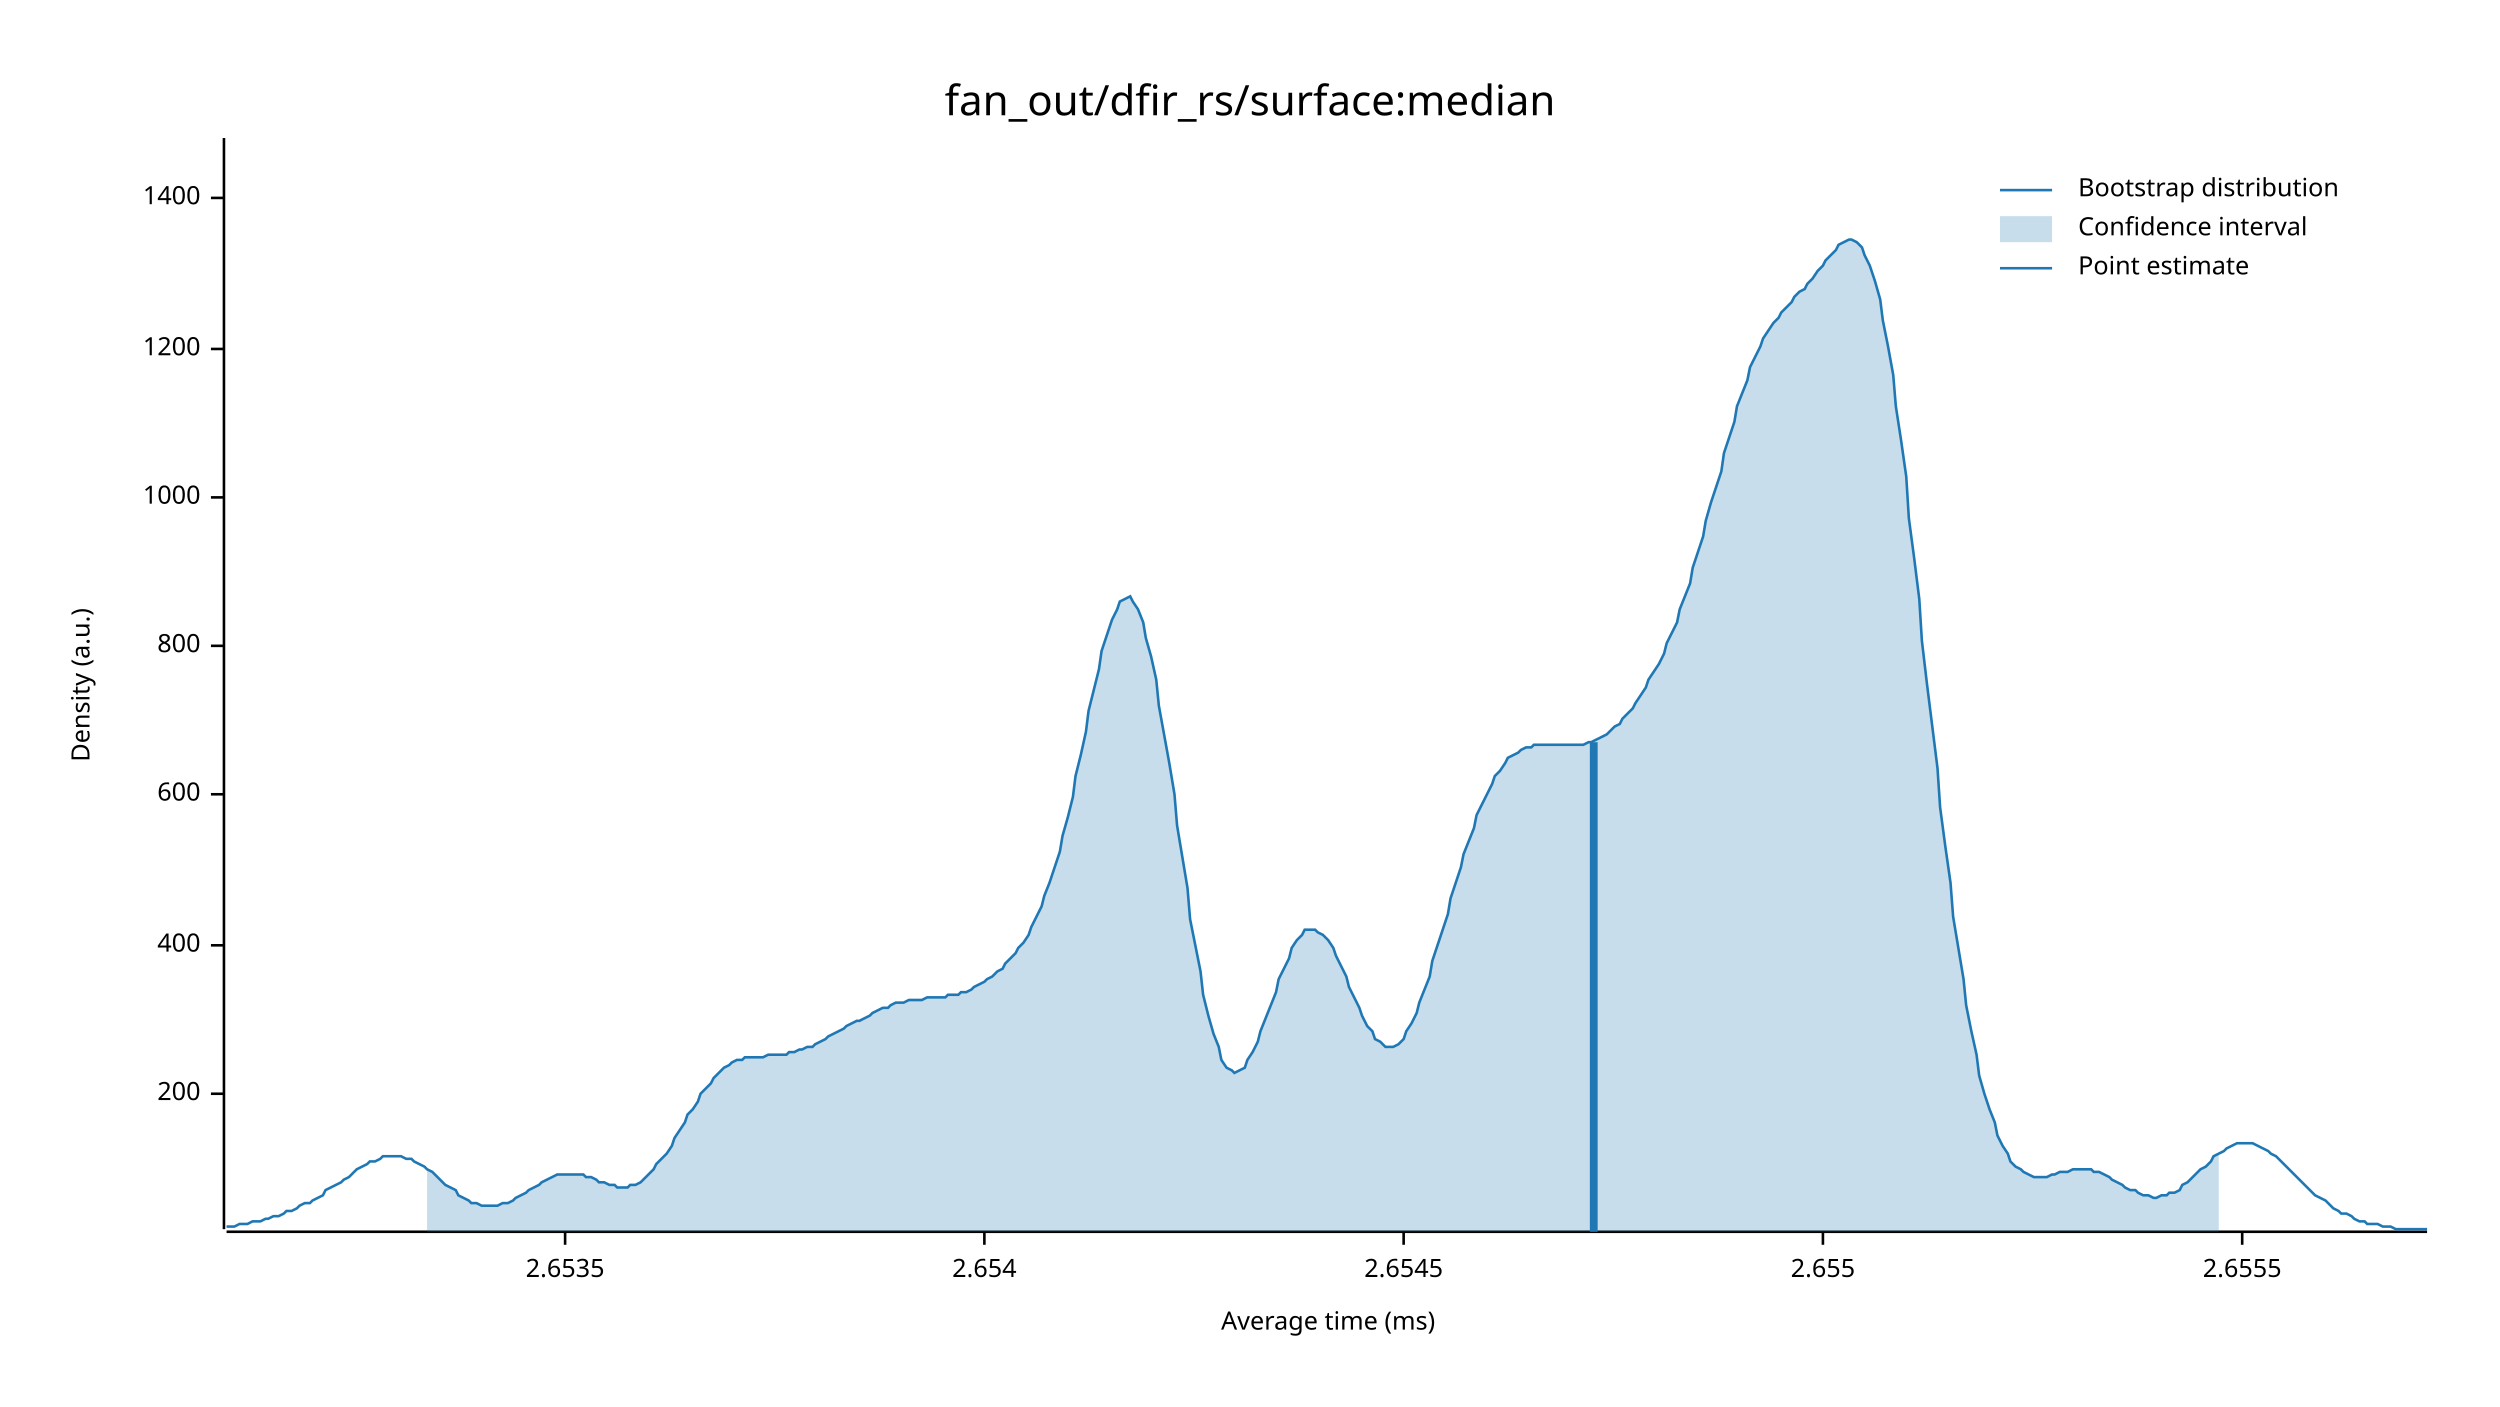
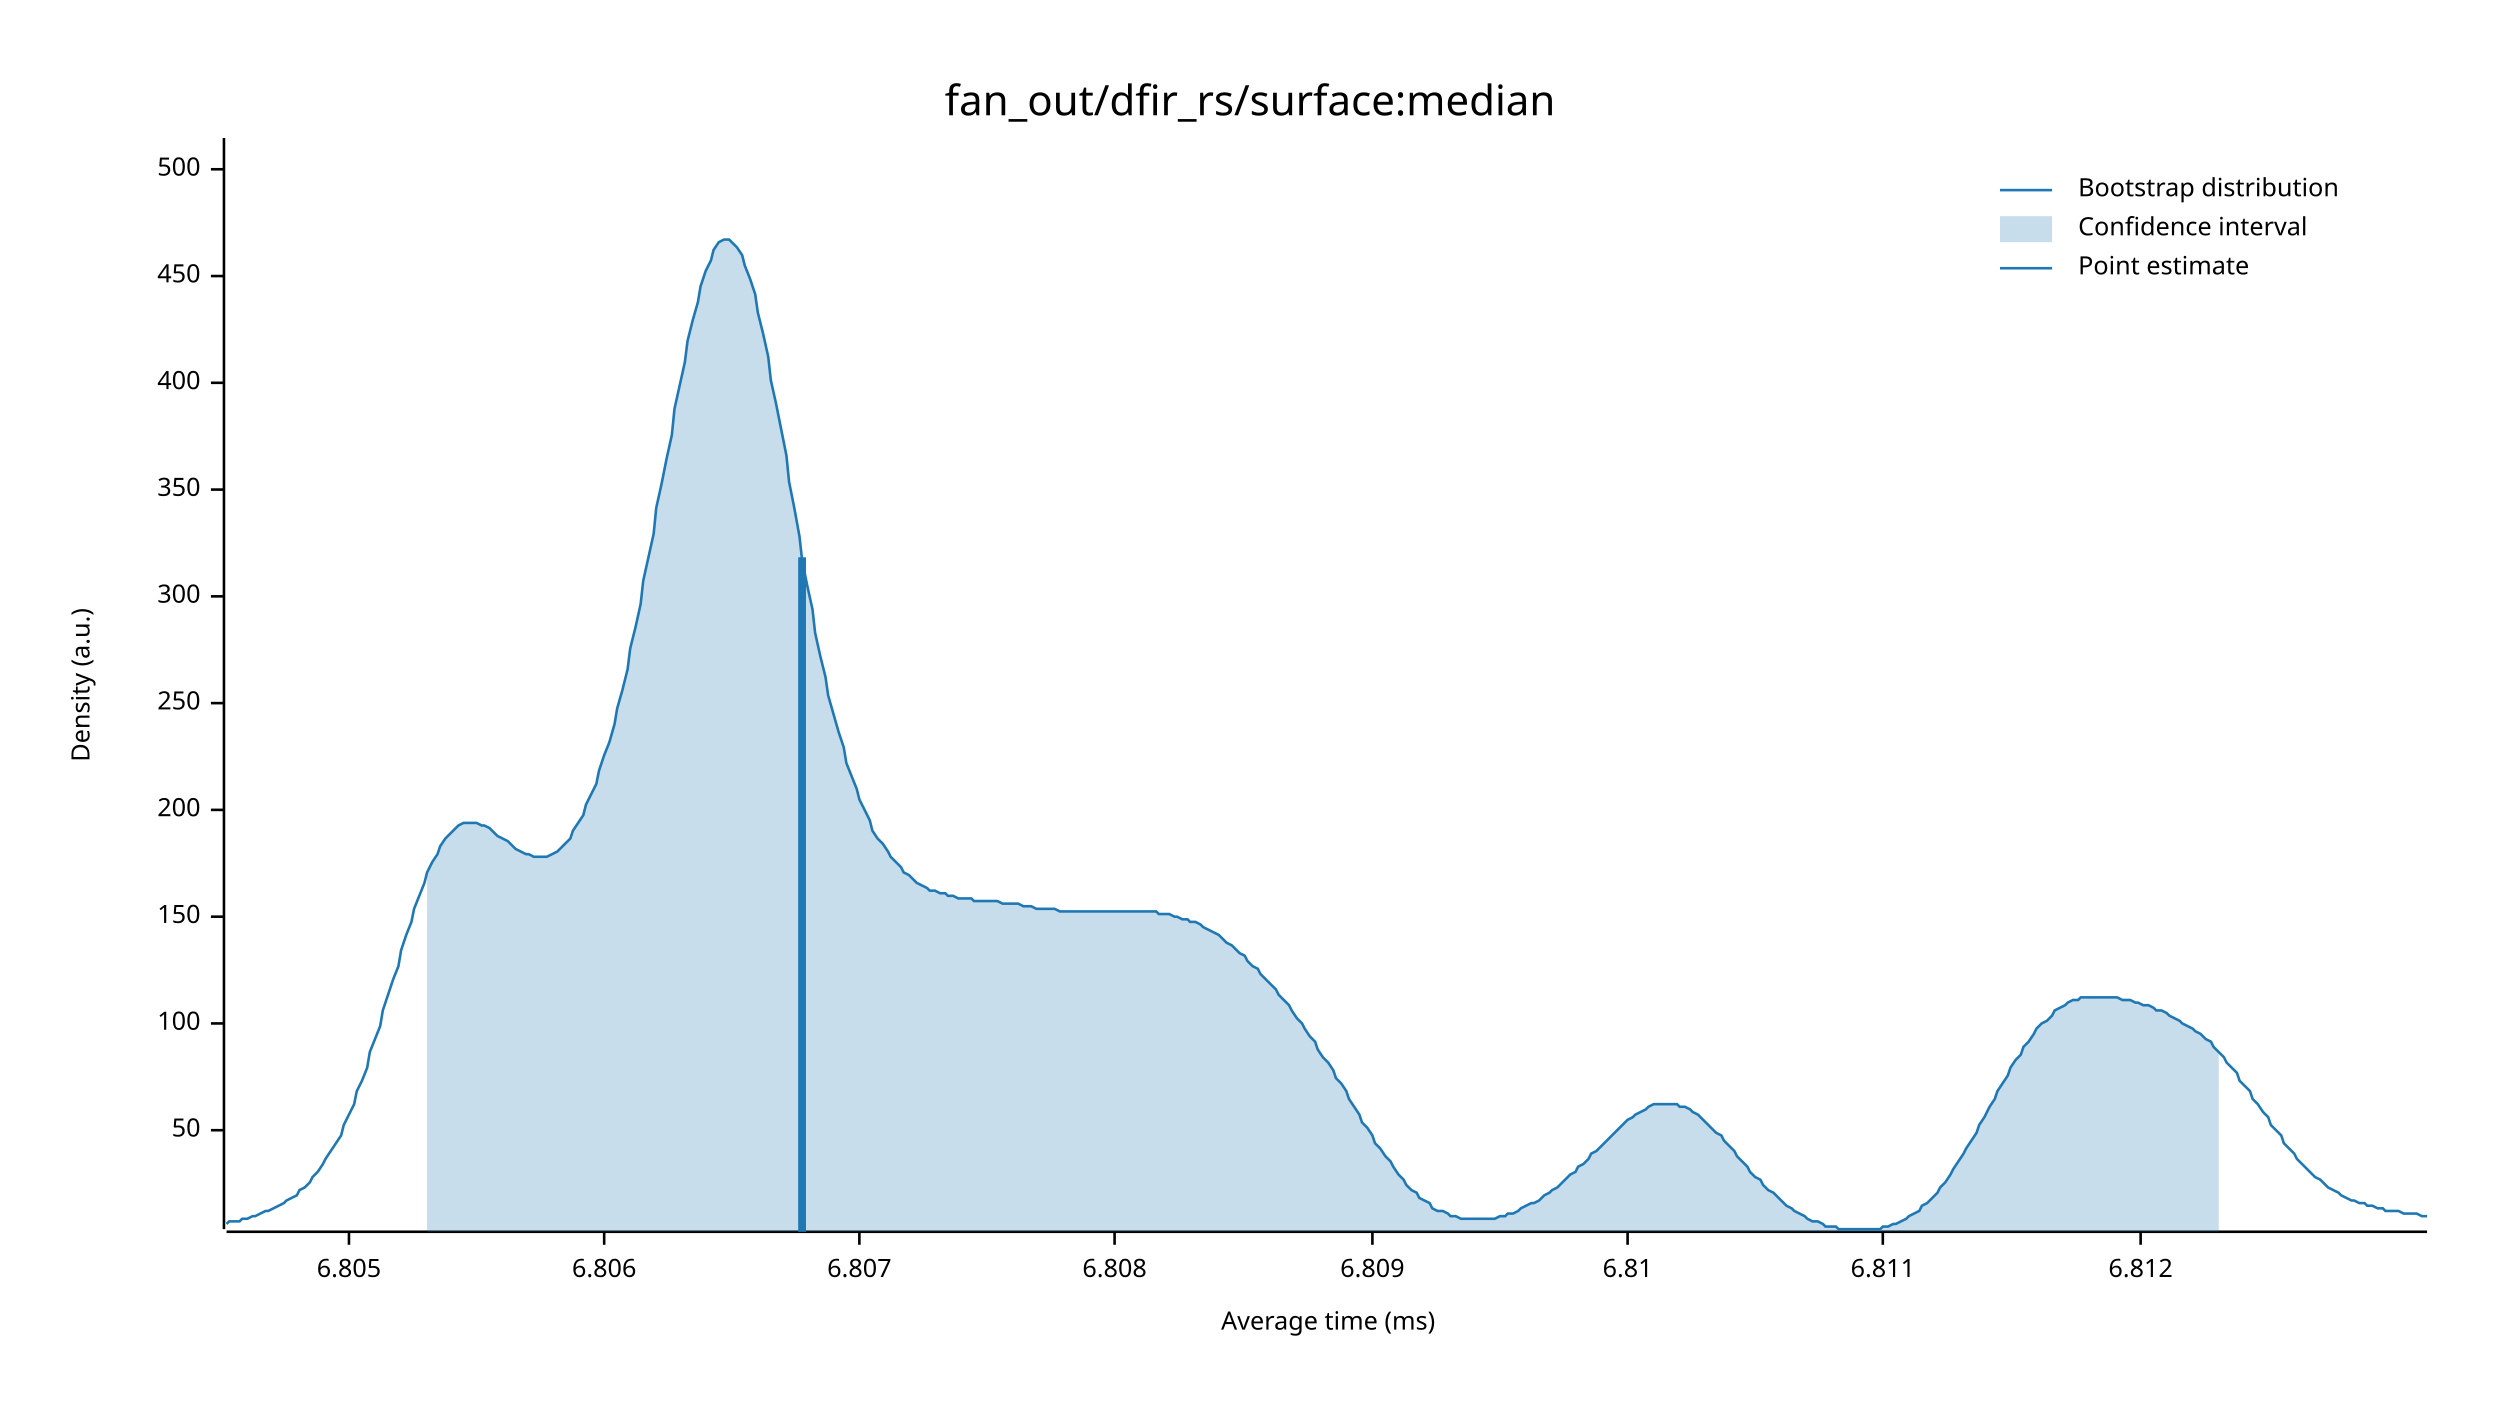
<svg xmlns="http://www.w3.org/2000/svg" width="960" height="540" viewBox="0 0 960 540">
  <text x="480" y="32" dy="0.76em" text-anchor="middle" font-family="sans-serif" font-size="16.129" opacity="1" fill="#000000">
fan_out/dfir_rs/surface:median
</text>
  <text x="27" y="263" dy="0.76em" text-anchor="middle" font-family="sans-serif" font-size="9.677" opacity="1" fill="#000000" transform="rotate(270, 27, 263)">
Density (a.u.)
</text>
  <text x="510" y="513" dy="-0.5ex" text-anchor="middle" font-family="sans-serif" font-size="9.677" opacity="1" fill="#000000">
Average time (ms)
</text>
  <polyline fill="none" opacity="1" stroke="#000000" stroke-width="1" points="86,53 86,472 " />
-   <text x="77" y="420" dy="0.5ex" text-anchor="end" font-family="sans-serif" font-size="9.677" opacity="1" fill="#000000">
+   <text x="77" y="434" dy="0.5ex" text-anchor="end" font-family="sans-serif" font-size="9.677" opacity="1" fill="#000000">
+ 50
+ </text>
+   <polyline fill="none" opacity="1" stroke="#000000" stroke-width="1" points="81,434 86,434 " />
+   <text x="77" y="393" dy="0.5ex" text-anchor="end" font-family="sans-serif" font-size="9.677" opacity="1" fill="#000000">
+ 100
+ </text>
+   <polyline fill="none" opacity="1" stroke="#000000" stroke-width="1" points="81,393 86,393 " />
+   <text x="77" y="352" dy="0.5ex" text-anchor="end" font-family="sans-serif" font-size="9.677" opacity="1" fill="#000000">
+ 150
+ </text>
+   <polyline fill="none" opacity="1" stroke="#000000" stroke-width="1" points="81,352 86,352 " />
+   <text x="77" y="311" dy="0.5ex" text-anchor="end" font-family="sans-serif" font-size="9.677" opacity="1" fill="#000000">
200
</text>
-   <polyline fill="none" opacity="1" stroke="#000000" stroke-width="1" points="81,420 86,420 " />
-   <text x="77" y="363" dy="0.5ex" text-anchor="end" font-family="sans-serif" font-size="9.677" opacity="1" fill="#000000">
+   <polyline fill="none" opacity="1" stroke="#000000" stroke-width="1" points="81,311 86,311 " />
+   <text x="77" y="270" dy="0.5ex" text-anchor="end" font-family="sans-serif" font-size="9.677" opacity="1" fill="#000000">
+ 250
+ </text>
+   <polyline fill="none" opacity="1" stroke="#000000" stroke-width="1" points="81,270 86,270 " />
+   <text x="77" y="229" dy="0.5ex" text-anchor="end" font-family="sans-serif" font-size="9.677" opacity="1" fill="#000000">
+ 300
+ </text>
+   <polyline fill="none" opacity="1" stroke="#000000" stroke-width="1" points="81,229 86,229 " />
+   <text x="77" y="188" dy="0.5ex" text-anchor="end" font-family="sans-serif" font-size="9.677" opacity="1" fill="#000000">
+ 350
+ </text>
+   <polyline fill="none" opacity="1" stroke="#000000" stroke-width="1" points="81,188 86,188 " />
+   <text x="77" y="147" dy="0.5ex" text-anchor="end" font-family="sans-serif" font-size="9.677" opacity="1" fill="#000000">
400
</text>
-   <polyline fill="none" opacity="1" stroke="#000000" stroke-width="1" points="81,363 86,363 " />
-   <text x="77" y="305" dy="0.5ex" text-anchor="end" font-family="sans-serif" font-size="9.677" opacity="1" fill="#000000">
- 600
+   <polyline fill="none" opacity="1" stroke="#000000" stroke-width="1" points="81,147 86,147 " />
+   <text x="77" y="106" dy="0.5ex" text-anchor="end" font-family="sans-serif" font-size="9.677" opacity="1" fill="#000000">
+ 450
</text>
-   <polyline fill="none" opacity="1" stroke="#000000" stroke-width="1" points="81,305 86,305 " />
-   <text x="77" y="248" dy="0.5ex" text-anchor="end" font-family="sans-serif" font-size="9.677" opacity="1" fill="#000000">
- 800
+   <polyline fill="none" opacity="1" stroke="#000000" stroke-width="1" points="81,106 86,106 " />
+   <text x="77" y="65" dy="0.5ex" text-anchor="end" font-family="sans-serif" font-size="9.677" opacity="1" fill="#000000">
+ 500
</text>
-   <polyline fill="none" opacity="1" stroke="#000000" stroke-width="1" points="81,248 86,248 " />
-   <text x="77" y="191" dy="0.5ex" text-anchor="end" font-family="sans-serif" font-size="9.677" opacity="1" fill="#000000">
- 1000
+   <polyline fill="none" opacity="1" stroke="#000000" stroke-width="1" points="81,65 86,65 " />
+   <polyline fill="none" opacity="1" stroke="#000000" stroke-width="1" points="87,473 932,473 " />
+   <text x="134" y="483" dy="0.76em" text-anchor="middle" font-family="sans-serif" font-size="9.677" opacity="1" fill="#000000">
+ 6.805
</text>
-   <polyline fill="none" opacity="1" stroke="#000000" stroke-width="1" points="81,191 86,191 " />
-   <text x="77" y="134" dy="0.5ex" text-anchor="end" font-family="sans-serif" font-size="9.677" opacity="1" fill="#000000">
- 1200
+   <polyline fill="none" opacity="1" stroke="#000000" stroke-width="1" points="134,473 134,478 " />
+   <text x="232" y="483" dy="0.76em" text-anchor="middle" font-family="sans-serif" font-size="9.677" opacity="1" fill="#000000">
+ 6.806
</text>
-   <polyline fill="none" opacity="1" stroke="#000000" stroke-width="1" points="81,134 86,134 " />
-   <text x="77" y="76" dy="0.5ex" text-anchor="end" font-family="sans-serif" font-size="9.677" opacity="1" fill="#000000">
- 1400
+   <polyline fill="none" opacity="1" stroke="#000000" stroke-width="1" points="232,473 232,478 " />
+   <text x="330" y="483" dy="0.76em" text-anchor="middle" font-family="sans-serif" font-size="9.677" opacity="1" fill="#000000">
+ 6.807
</text>
-   <polyline fill="none" opacity="1" stroke="#000000" stroke-width="1" points="81,76 86,76 " />
-   <polyline fill="none" opacity="1" stroke="#000000" stroke-width="1" points="87,473 932,473 " />
-   <text x="217" y="483" dy="0.76em" text-anchor="middle" font-family="sans-serif" font-size="9.677" opacity="1" fill="#000000">
- 2.6535
+   <polyline fill="none" opacity="1" stroke="#000000" stroke-width="1" points="330,473 330,478 " />
+   <text x="428" y="483" dy="0.76em" text-anchor="middle" font-family="sans-serif" font-size="9.677" opacity="1" fill="#000000">
+ 6.808
</text>
-   <polyline fill="none" opacity="1" stroke="#000000" stroke-width="1" points="217,473 217,478 " />
-   <text x="378" y="483" dy="0.76em" text-anchor="middle" font-family="sans-serif" font-size="9.677" opacity="1" fill="#000000">
- 2.654
+   <polyline fill="none" opacity="1" stroke="#000000" stroke-width="1" points="428,473 428,478 " />
+   <text x="527" y="483" dy="0.76em" text-anchor="middle" font-family="sans-serif" font-size="9.677" opacity="1" fill="#000000">
+ 6.809
</text>
-   <polyline fill="none" opacity="1" stroke="#000000" stroke-width="1" points="378,473 378,478 " />
-   <text x="539" y="483" dy="0.76em" text-anchor="middle" font-family="sans-serif" font-size="9.677" opacity="1" fill="#000000">
- 2.6545
+   <polyline fill="none" opacity="1" stroke="#000000" stroke-width="1" points="527,473 527,478 " />
+   <text x="625" y="483" dy="0.76em" text-anchor="middle" font-family="sans-serif" font-size="9.677" opacity="1" fill="#000000">
+ 6.81
</text>
-   <polyline fill="none" opacity="1" stroke="#000000" stroke-width="1" points="539,473 539,478 " />
-   <text x="700" y="483" dy="0.76em" text-anchor="middle" font-family="sans-serif" font-size="9.677" opacity="1" fill="#000000">
- 2.655
+   <polyline fill="none" opacity="1" stroke="#000000" stroke-width="1" points="625,473 625,478 " />
+   <text x="723" y="483" dy="0.76em" text-anchor="middle" font-family="sans-serif" font-size="9.677" opacity="1" fill="#000000">
+ 6.811
</text>
-   <polyline fill="none" opacity="1" stroke="#000000" stroke-width="1" points="700,473 700,478 " />
-   <text x="861" y="483" dy="0.76em" text-anchor="middle" font-family="sans-serif" font-size="9.677" opacity="1" fill="#000000">
- 2.6555
+   <polyline fill="none" opacity="1" stroke="#000000" stroke-width="1" points="723,473 723,478 " />
+   <text x="822" y="483" dy="0.76em" text-anchor="middle" font-family="sans-serif" font-size="9.677" opacity="1" fill="#000000">
+ 6.812
</text>
-   <polyline fill="none" opacity="1" stroke="#000000" stroke-width="1" points="861,473 861,478 " />
-   <polyline fill="none" opacity="1" stroke="#1F78B4" stroke-width="1" points="87,471 88,471 90,471 92,470 93,470 95,470 97,469 98,469 100,469 102,468 103,468 105,467 107,467 109,466 110,465 112,465 114,464 115,463 117,462 119,462 120,461 122,460 124,459 125,457 127,456 129,455 131,454 132,453 134,452 136,450 137,449 139,448 141,447 142,446 144,446 146,445 147,444 149,444 151,444 153,444 154,444 156,445 158,445 159,446 161,447 163,448 164,449 166,450 168,452 169,453 171,455 173,456 175,457 176,459 178,460 180,461 181,462 183,462 185,463 186,463 188,463 190,463 191,463 193,462 195,462 197,461 198,460 200,459 202,458 203,457 205,456 207,455 208,454 210,453 212,452 214,451 215,451 217,451 219,451 220,451 222,451 224,451 225,452 227,452 229,453 230,454 232,454 234,455 236,455 237,456 239,456 241,456 242,455 244,455 246,454 247,453 249,451 251,449 252,447 254,445 256,443 258,440 259,437 261,434 263,431 264,428 266,426 268,423 269,420 271,418 273,416 274,414 276,412 278,410 280,409 281,408 283,407 285,407 286,406 288,406 290,406 291,406 293,406 295,405 296,405 298,405 300,405 302,405 303,404 305,404 307,403 308,403 310,402 312,402 313,401 315,400 317,399 318,398 320,397 322,396 324,395 325,394 327,393 329,392 330,392 332,391 334,390 335,389 337,388 339,387 341,387 342,386 344,385 346,385 347,385 349,384 351,384 352,384 354,384 356,383 357,383 359,383 361,383 363,383 364,382 366,382 368,382 369,381 371,381 373,380 374,379 376,378 378,377 379,376 381,375 383,373 385,372 386,370 388,368 390,366 391,364 393,362 395,359 396,356 398,352 400,348 401,344 403,339 405,333 407,327 408,321 410,314 412,306 413,298 415,290 417,281 418,273 420,265 422,257 423,250 425,244 427,238 429,234 430,231 432,230 434,229 435,231 437,234 439,239 440,245 442,252 444,261 445,271 447,282 449,293 451,305 452,317 454,329 456,341 457,353 459,363 461,373 462,382 464,390 466,397 468,402 469,407 471,410 473,411 474,412 476,411 478,410 479,407 481,404 483,400 484,396 486,391 488,386 490,381 491,376 493,372 495,368 496,364 498,361 500,359 501,357 503,357 505,357 506,358 508,359 510,361 512,364 513,367 515,371 517,375 518,379 520,383 522,387 523,390 525,394 527,396 528,399 530,400 532,402 534,402 535,402 537,401 539,399 540,396 542,393 544,389 545,385 547,380 549,375 550,369 552,363 554,357 556,351 557,345 559,339 561,333 562,328 564,323 566,318 567,313 569,309 571,305 573,301 574,298 576,296 578,293 579,291 581,290 583,289 584,288 586,287 588,287 589,286 591,286 593,286 595,286 596,286 598,286 600,286 601,286 603,286 605,286 606,286 608,286 610,285 611,285 613,284 615,283 617,282 618,281 620,279 622,278 623,276 625,274 627,272 628,270 630,267 632,264 633,261 635,258 637,255 639,251 640,247 642,243 644,239 645,234 647,229 649,224 650,218 652,212 654,206 655,200 657,193 659,187 661,181 662,174 664,168 666,162 667,156 669,151 671,146 672,141 674,137 676,133 677,130 679,127 681,124 683,122 684,120 686,118 688,116 689,114 691,112 693,111 694,109 696,107 698,104 700,102 701,100 703,98 705,96 706,94 708,93 710,92 711,92 713,93 715,95 716,98 718,102 720,108 722,115 723,123 725,133 727,144 728,156 730,169 732,183 733,199 735,214 737,230 738,246 740,263 742,279 744,295 745,310 747,325 749,339 750,352 752,364 754,376 755,386 757,396 759,405 760,413 762,420 764,426 766,431 767,436 769,440 771,443 772,446 774,448 776,449 777,450 779,451 781,452 782,452 784,452 786,452 788,451 789,451 791,450 793,450 794,450 796,449 798,449 799,449 801,449 803,449 804,450 806,450 808,451 810,452 811,453 813,454 815,455 816,456 818,457 820,457 821,458 823,459 825,459 827,460 828,460 830,459 832,459 833,458 835,458 837,457 838,455 840,454 842,452 843,451 845,449 847,448 849,446 850,444 852,443 854,442 855,441 857,440 859,439 860,439 862,439 864,439 865,439 867,440 869,441 871,442 872,443 874,444 876,446 877,447 879,449 881,451 882,452 884,454 886,456 887,457 889,459 891,460 893,461 894,462 896,464 898,465 899,466 901,466 903,467 904,468 906,469 908,469 909,470 911,470 913,470 915,471 916,471 918,471 920,472 921,472 923,472 925,472 926,472 928,472 930,472 932,472 " />
-   <polygon opacity="0.25" fill="#1F78B4" points="164,449 166,450 168,452 169,453 171,455 173,456 175,457 176,459 178,460 180,461 181,462 183,462 185,463 186,463 188,463 190,463 191,463 193,462 195,462 197,461 198,460 200,459 202,458 203,457 205,456 207,455 208,454 210,453 212,452 214,451 215,451 217,451 219,451 220,451 222,451 224,451 225,452 227,452 229,453 230,454 232,454 234,455 236,455 237,456 239,456 241,456 242,455 244,455 246,454 247,453 249,451 251,449 252,447 254,445 256,443 258,440 259,437 261,434 263,431 264,428 266,426 268,423 269,420 271,418 273,416 274,414 276,412 278,410 280,409 281,408 283,407 285,407 286,406 288,406 290,406 291,406 293,406 295,405 296,405 298,405 300,405 302,405 303,404 305,404 307,403 308,403 310,402 312,402 313,401 315,400 317,399 318,398 320,397 322,396 324,395 325,394 327,393 329,392 330,392 332,391 334,390 335,389 337,388 339,387 341,387 342,386 344,385 346,385 347,385 349,384 351,384 352,384 354,384 356,383 357,383 359,383 361,383 363,383 364,382 366,382 368,382 369,381 371,381 373,380 374,379 376,378 378,377 379,376 381,375 383,373 385,372 386,370 388,368 390,366 391,364 393,362 395,359 396,356 398,352 400,348 401,344 403,339 405,333 407,327 408,321 410,314 412,306 413,298 415,290 417,281 418,273 420,265 422,257 423,250 425,244 427,238 429,234 430,231 432,230 434,229 435,231 437,234 439,239 440,245 442,252 444,261 445,271 447,282 449,293 451,305 452,317 454,329 456,341 457,353 459,363 461,373 462,382 464,390 466,397 468,402 469,407 471,410 473,411 474,412 476,411 478,410 479,407 481,404 483,400 484,396 486,391 488,386 490,381 491,376 493,372 495,368 496,364 498,361 500,359 501,357 503,357 505,357 506,358 508,359 510,361 512,364 513,367 515,371 517,375 518,379 520,383 522,387 523,390 525,394 527,396 528,399 530,400 532,402 534,402 535,402 537,401 539,399 540,396 542,393 544,389 545,385 547,380 549,375 550,369 552,363 554,357 556,351 557,345 559,339 561,333 562,328 564,323 566,318 567,313 569,309 571,305 573,301 574,298 576,296 578,293 579,291 581,290 583,289 584,288 586,287 588,287 589,286 591,286 593,286 595,286 596,286 598,286 600,286 601,286 603,286 605,286 606,286 608,286 610,285 611,285 613,284 615,283 617,282 618,281 620,279 622,278 623,276 625,274 627,272 628,270 630,267 632,264 633,261 635,258 637,255 639,251 640,247 642,243 644,239 645,234 647,229 649,224 650,218 652,212 654,206 655,200 657,193 659,187 661,181 662,174 664,168 666,162 667,156 669,151 671,146 672,141 674,137 676,133 677,130 679,127 681,124 683,122 684,120 686,118 688,116 689,114 691,112 693,111 694,109 696,107 698,104 700,102 701,100 703,98 705,96 706,94 708,93 710,92 711,92 713,93 715,95 716,98 718,102 720,108 722,115 723,123 725,133 727,144 728,156 730,169 732,183 733,199 735,214 737,230 738,246 740,263 742,279 744,295 745,310 747,325 749,339 750,352 752,364 754,376 755,386 757,396 759,405 760,413 762,420 764,426 766,431 767,436 769,440 771,443 772,446 774,448 776,449 777,450 779,451 781,452 782,452 784,452 786,452 788,451 789,451 791,450 793,450 794,450 796,449 798,449 799,449 801,449 803,449 804,450 806,450 808,451 810,452 811,453 813,454 815,455 816,456 818,457 820,457 821,458 823,459 825,459 827,460 828,460 830,459 832,459 833,458 835,458 837,457 838,455 840,454 842,452 843,451 845,449 847,448 849,446 850,444 852,443 852,473 164,473 " />
-   <polyline fill="none" opacity="1" stroke="#1F78B4" stroke-width="3" points="612,473 612,285 " />
+   <polyline fill="none" opacity="1" stroke="#000000" stroke-width="1" points="822,473 822,478 " />
+   <polyline fill="none" opacity="1" stroke="#1F78B4" stroke-width="1" points="87,470 88,469 90,469 92,469 93,468 95,468 97,467 98,467 100,466 102,465 103,465 105,464 107,463 109,462 110,461 112,460 114,459 115,457 117,456 119,454 120,452 122,450 124,447 125,445 127,442 129,439 131,436 132,432 134,428 136,424 137,419 139,415 141,410 142,404 144,399 146,394 147,388 149,382 151,376 153,371 154,365 156,359 158,354 159,349 161,344 163,339 164,335 166,331 168,328 169,325 171,322 173,320 175,318 176,317 178,316 180,316 181,316 183,316 185,317 186,317 188,318 190,320 191,321 193,322 195,323 197,325 198,326 200,327 202,328 203,328 205,329 207,329 208,329 210,329 212,328 214,327 215,326 217,324 219,322 220,319 222,316 224,313 225,309 227,305 229,301 230,296 232,290 234,285 236,278 237,272 239,265 241,257 242,249 244,241 246,232 247,223 249,214 251,205 252,195 254,186 256,176 258,167 259,157 261,148 263,139 264,131 266,123 268,116 269,110 271,104 273,100 274,96 276,93 278,92 280,92 281,93 283,95 285,98 286,102 288,107 290,113 291,120 293,128 295,137 296,146 298,155 300,165 302,175 303,185 305,195 307,206 308,215 310,225 312,234 313,243 315,252 317,260 318,267 320,274 322,281 324,287 325,293 327,298 329,303 330,307 332,311 334,315 335,319 337,322 339,324 341,327 342,329 344,331 346,333 347,335 349,336 351,338 352,339 354,340 356,341 357,342 359,342 361,343 363,343 364,344 366,344 368,345 369,345 371,345 373,345 374,346 376,346 378,346 379,346 381,346 383,346 385,347 386,347 388,347 390,347 391,347 393,348 395,348 396,348 398,349 400,349 401,349 403,349 405,349 407,350 408,350 410,350 412,350 413,350 415,350 417,350 418,350 420,350 422,350 423,350 425,350 427,350 429,350 430,350 432,350 434,350 435,350 437,350 439,350 440,350 442,350 444,350 445,351 447,351 449,351 451,352 452,352 454,353 456,353 457,354 459,354 461,355 462,356 464,357 466,358 468,359 469,360 471,362 473,363 474,364 476,366 478,367 479,369 481,371 483,372 484,374 486,376 488,378 490,380 491,382 493,384 495,386 496,388 498,391 500,393 501,395 503,398 505,400 506,403 508,406 510,408 512,411 513,414 515,416 517,419 518,422 520,425 522,428 523,431 525,433 527,436 528,439 530,441 532,444 534,446 535,448 537,451 539,453 540,455 542,457 544,458 545,460 547,461 549,462 550,464 552,465 554,465 556,466 557,467 559,467 561,468 562,468 564,468 566,468 567,468 569,468 571,468 573,468 574,468 576,467 578,467 579,466 581,466 583,465 584,464 586,463 588,462 589,462 591,461 593,459 595,458 596,457 598,456 600,454 601,453 603,451 605,450 606,448 608,447 610,445 611,443 613,442 615,440 617,438 618,437 620,435 622,433 623,432 625,430 627,429 628,428 630,427 632,426 633,425 635,424 637,424 639,424 640,424 642,424 644,424 645,425 647,425 649,426 650,427 652,428 654,430 655,431 657,433 659,435 661,436 662,438 664,440 666,442 667,444 669,446 671,448 672,450 674,452 676,453 677,455 679,457 681,458 683,460 684,461 686,463 688,464 689,465 691,466 693,467 694,468 696,469 698,469 700,470 701,471 703,471 705,471 706,472 708,472 710,472 711,472 713,472 715,472 716,472 718,472 720,472 722,472 723,471 725,471 727,470 728,470 730,469 732,468 733,467 735,466 737,465 738,463 740,462 742,460 744,458 745,456 747,454 749,451 750,449 752,446 754,443 755,441 757,438 759,435 760,432 762,429 764,425 766,422 767,419 769,416 771,413 772,410 774,407 776,405 777,402 779,400 781,397 782,395 784,393 786,392 788,390 789,388 791,387 793,386 794,385 796,384 798,384 799,383 801,383 803,383 804,383 806,383 808,383 810,383 811,383 813,383 815,384 816,384 818,384 820,385 821,385 823,386 825,386 827,387 828,388 830,388 832,389 833,390 835,391 837,392 838,393 840,394 842,395 843,396 845,397 847,399 849,400 850,402 852,404 854,406 855,408 857,410 859,412 860,415 862,417 864,419 865,422 867,424 869,427 871,429 872,432 874,434 876,436 877,439 879,441 881,443 882,445 884,447 886,449 887,450 889,452 891,453 893,455 894,456 896,457 898,458 899,459 901,460 903,461 904,461 906,462 908,462 909,463 911,463 913,464 915,464 916,465 918,465 920,465 921,465 923,466 925,466 926,466 928,466 930,467 932,467 " />
+   <polygon opacity="0.25" fill="#1F78B4" points="164,335 166,331 168,328 169,325 171,322 173,320 175,318 176,317 178,316 180,316 181,316 183,316 185,317 186,317 188,318 190,320 191,321 193,322 195,323 197,325 198,326 200,327 202,328 203,328 205,329 207,329 208,329 210,329 212,328 214,327 215,326 217,324 219,322 220,319 222,316 224,313 225,309 227,305 229,301 230,296 232,290 234,285 236,278 237,272 239,265 241,257 242,249 244,241 246,232 247,223 249,214 251,205 252,195 254,186 256,176 258,167 259,157 261,148 263,139 264,131 266,123 268,116 269,110 271,104 273,100 274,96 276,93 278,92 280,92 281,93 283,95 285,98 286,102 288,107 290,113 291,120 293,128 295,137 296,146 298,155 300,165 302,175 303,185 305,195 307,206 308,215 310,225 312,234 313,243 315,252 317,260 318,267 320,274 322,281 324,287 325,293 327,298 329,303 330,307 332,311 334,315 335,319 337,322 339,324 341,327 342,329 344,331 346,333 347,335 349,336 351,338 352,339 354,340 356,341 357,342 359,342 361,343 363,343 364,344 366,344 368,345 369,345 371,345 373,345 374,346 376,346 378,346 379,346 381,346 383,346 385,347 386,347 388,347 390,347 391,347 393,348 395,348 396,348 398,349 400,349 401,349 403,349 405,349 407,350 408,350 410,350 412,350 413,350 415,350 417,350 418,350 420,350 422,350 423,350 425,350 427,350 429,350 430,350 432,350 434,350 435,350 437,350 439,350 440,350 442,350 444,350 445,351 447,351 449,351 451,352 452,352 454,353 456,353 457,354 459,354 461,355 462,356 464,357 466,358 468,359 469,360 471,362 473,363 474,364 476,366 478,367 479,369 481,371 483,372 484,374 486,376 488,378 490,380 491,382 493,384 495,386 496,388 498,391 500,393 501,395 503,398 505,400 506,403 508,406 510,408 512,411 513,414 515,416 517,419 518,422 520,425 522,428 523,431 525,433 527,436 528,439 530,441 532,444 534,446 535,448 537,451 539,453 540,455 542,457 544,458 545,460 547,461 549,462 550,464 552,465 554,465 556,466 557,467 559,467 561,468 562,468 564,468 566,468 567,468 569,468 571,468 573,468 574,468 576,467 578,467 579,466 581,466 583,465 584,464 586,463 588,462 589,462 591,461 593,459 595,458 596,457 598,456 600,454 601,453 603,451 605,450 606,448 608,447 610,445 611,443 613,442 615,440 617,438 618,437 620,435 622,433 623,432 625,430 627,429 628,428 630,427 632,426 633,425 635,424 637,424 639,424 640,424 642,424 644,424 645,425 647,425 649,426 650,427 652,428 654,430 655,431 657,433 659,435 661,436 662,438 664,440 666,442 667,444 669,446 671,448 672,450 674,452 676,453 677,455 679,457 681,458 683,460 684,461 686,463 688,464 689,465 691,466 693,467 694,468 696,469 698,469 700,470 701,471 703,471 705,471 706,472 708,472 710,472 711,472 713,472 715,472 716,472 718,472 720,472 722,472 723,471 725,471 727,470 728,470 730,469 732,468 733,467 735,466 737,465 738,463 740,462 742,460 744,458 745,456 747,454 749,451 750,449 752,446 754,443 755,441 757,438 759,435 760,432 762,429 764,425 766,422 767,419 769,416 771,413 772,410 774,407 776,405 777,402 779,400 781,397 782,395 784,393 786,392 788,390 789,388 791,387 793,386 794,385 796,384 798,384 799,383 801,383 803,383 804,383 806,383 808,383 810,383 811,383 813,383 815,384 816,384 818,384 820,385 821,385 823,386 825,386 827,387 828,388 830,388 832,389 833,390 835,391 837,392 838,393 840,394 842,395 843,396 845,397 847,399 849,400 850,402 852,404 852,473 164,473 " />
+   <polyline fill="none" opacity="1" stroke="#1F78B4" stroke-width="3" points="308,473 308,214 " />
  <text x="798" y="68" dy="0.76em" text-anchor="start" font-family="sans-serif" font-size="9.677" opacity="1" fill="#000000">
Bootstrap distribution
</text>
  <text x="798" y="83" dy="0.76em" text-anchor="start" font-family="sans-serif" font-size="9.677" opacity="1" fill="#000000">
Confidence interval
</text>
  <text x="798" y="98" dy="0.76em" text-anchor="start" font-family="sans-serif" font-size="9.677" opacity="1" fill="#000000">
Point estimate
</text>
  <polyline fill="none" opacity="1" stroke="#1F78B4" stroke-width="1" points="768,73 788,73 " />
  <rect x="768" y="83" width="20" height="10" opacity="0.25" fill="#1F78B4" stroke="none" />
  <polyline fill="none" opacity="1" stroke="#1F78B4" stroke-width="1" points="768,103 788,103 " />
</svg>
